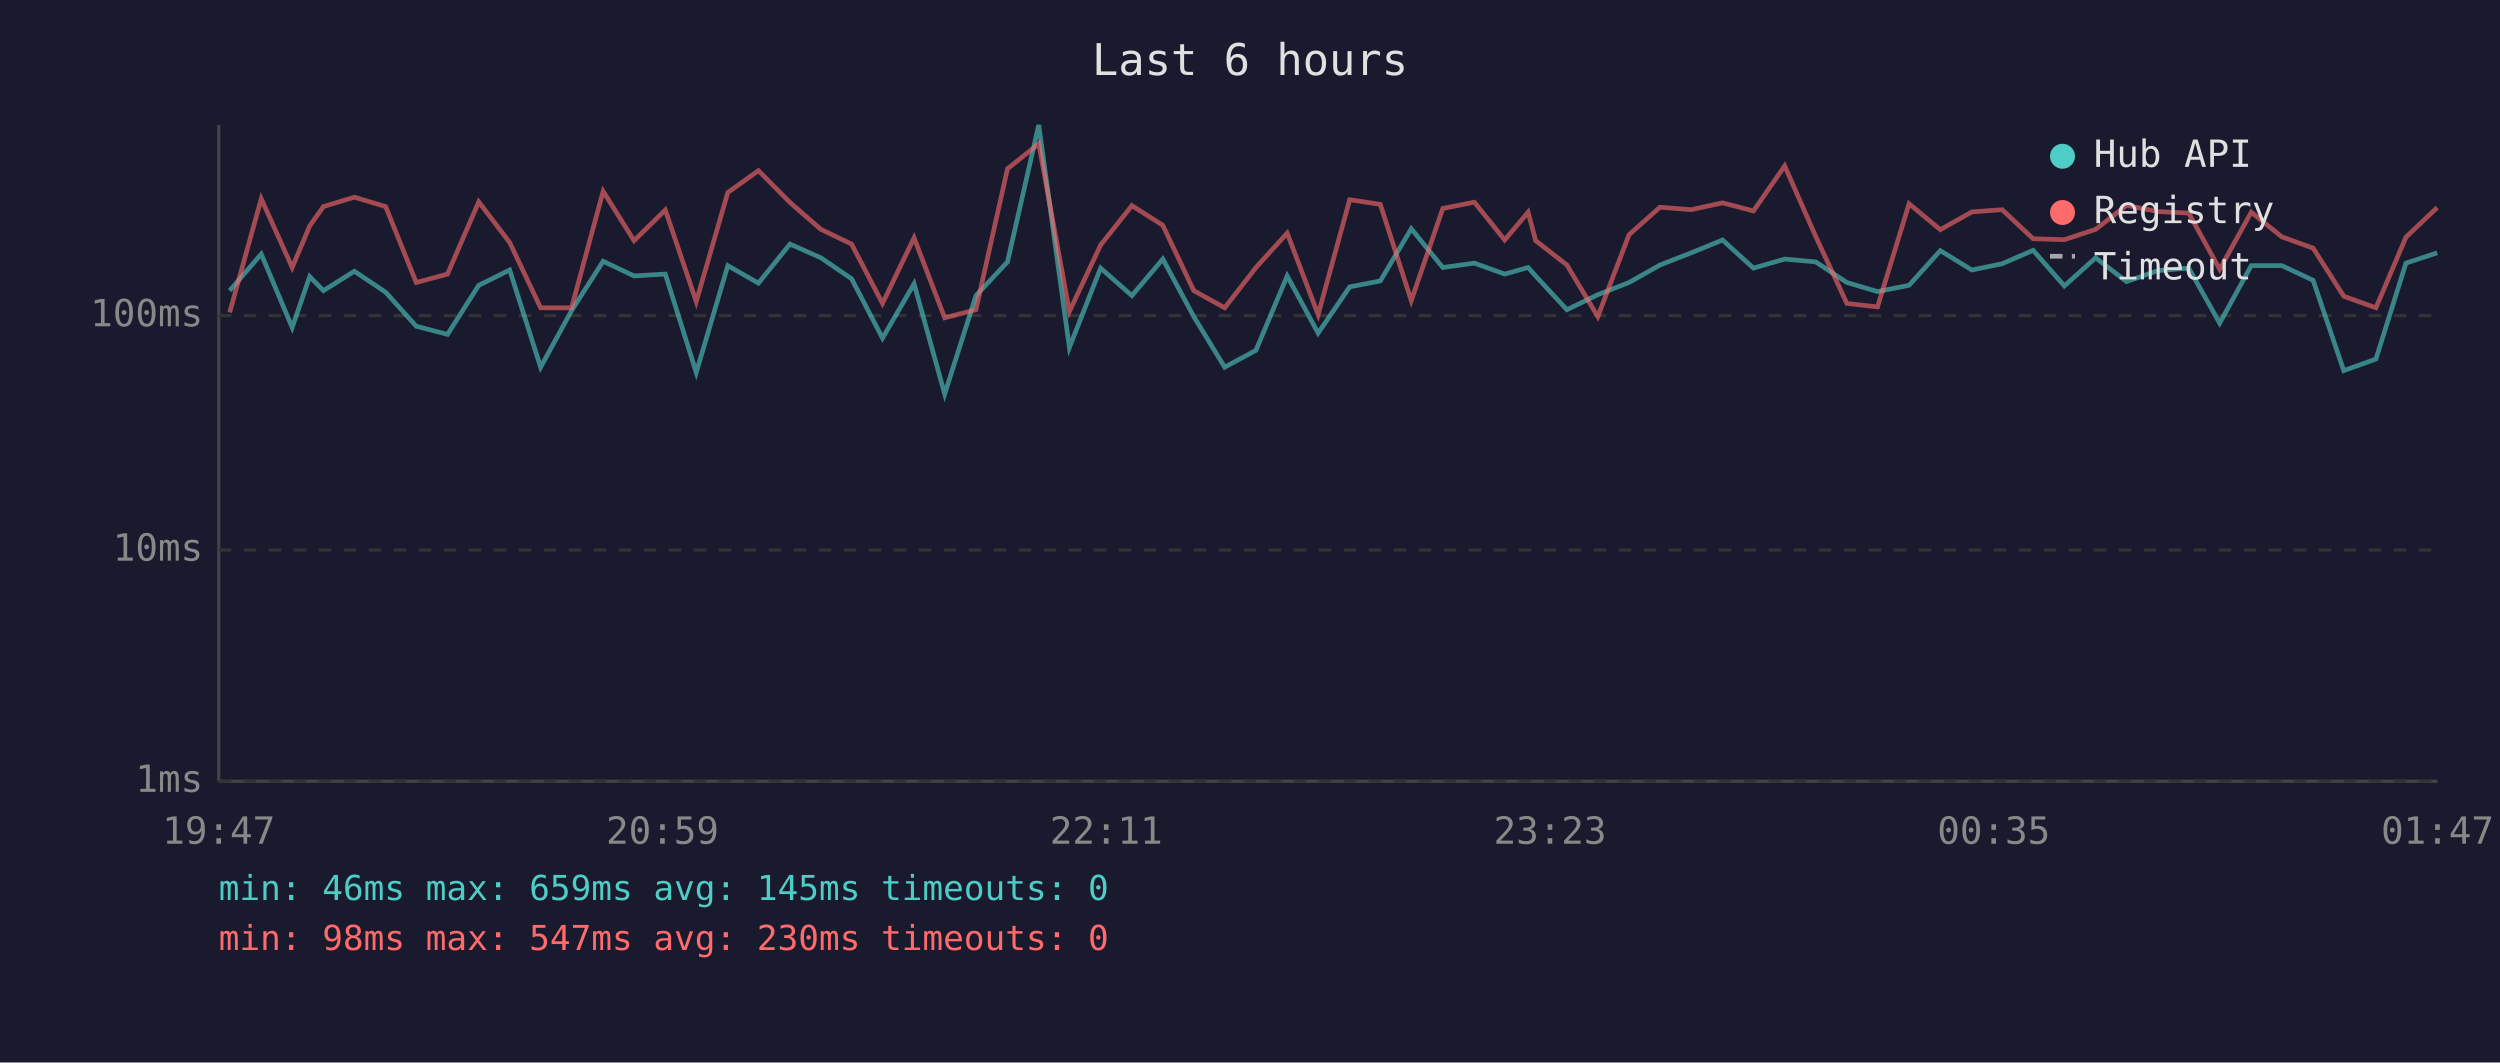
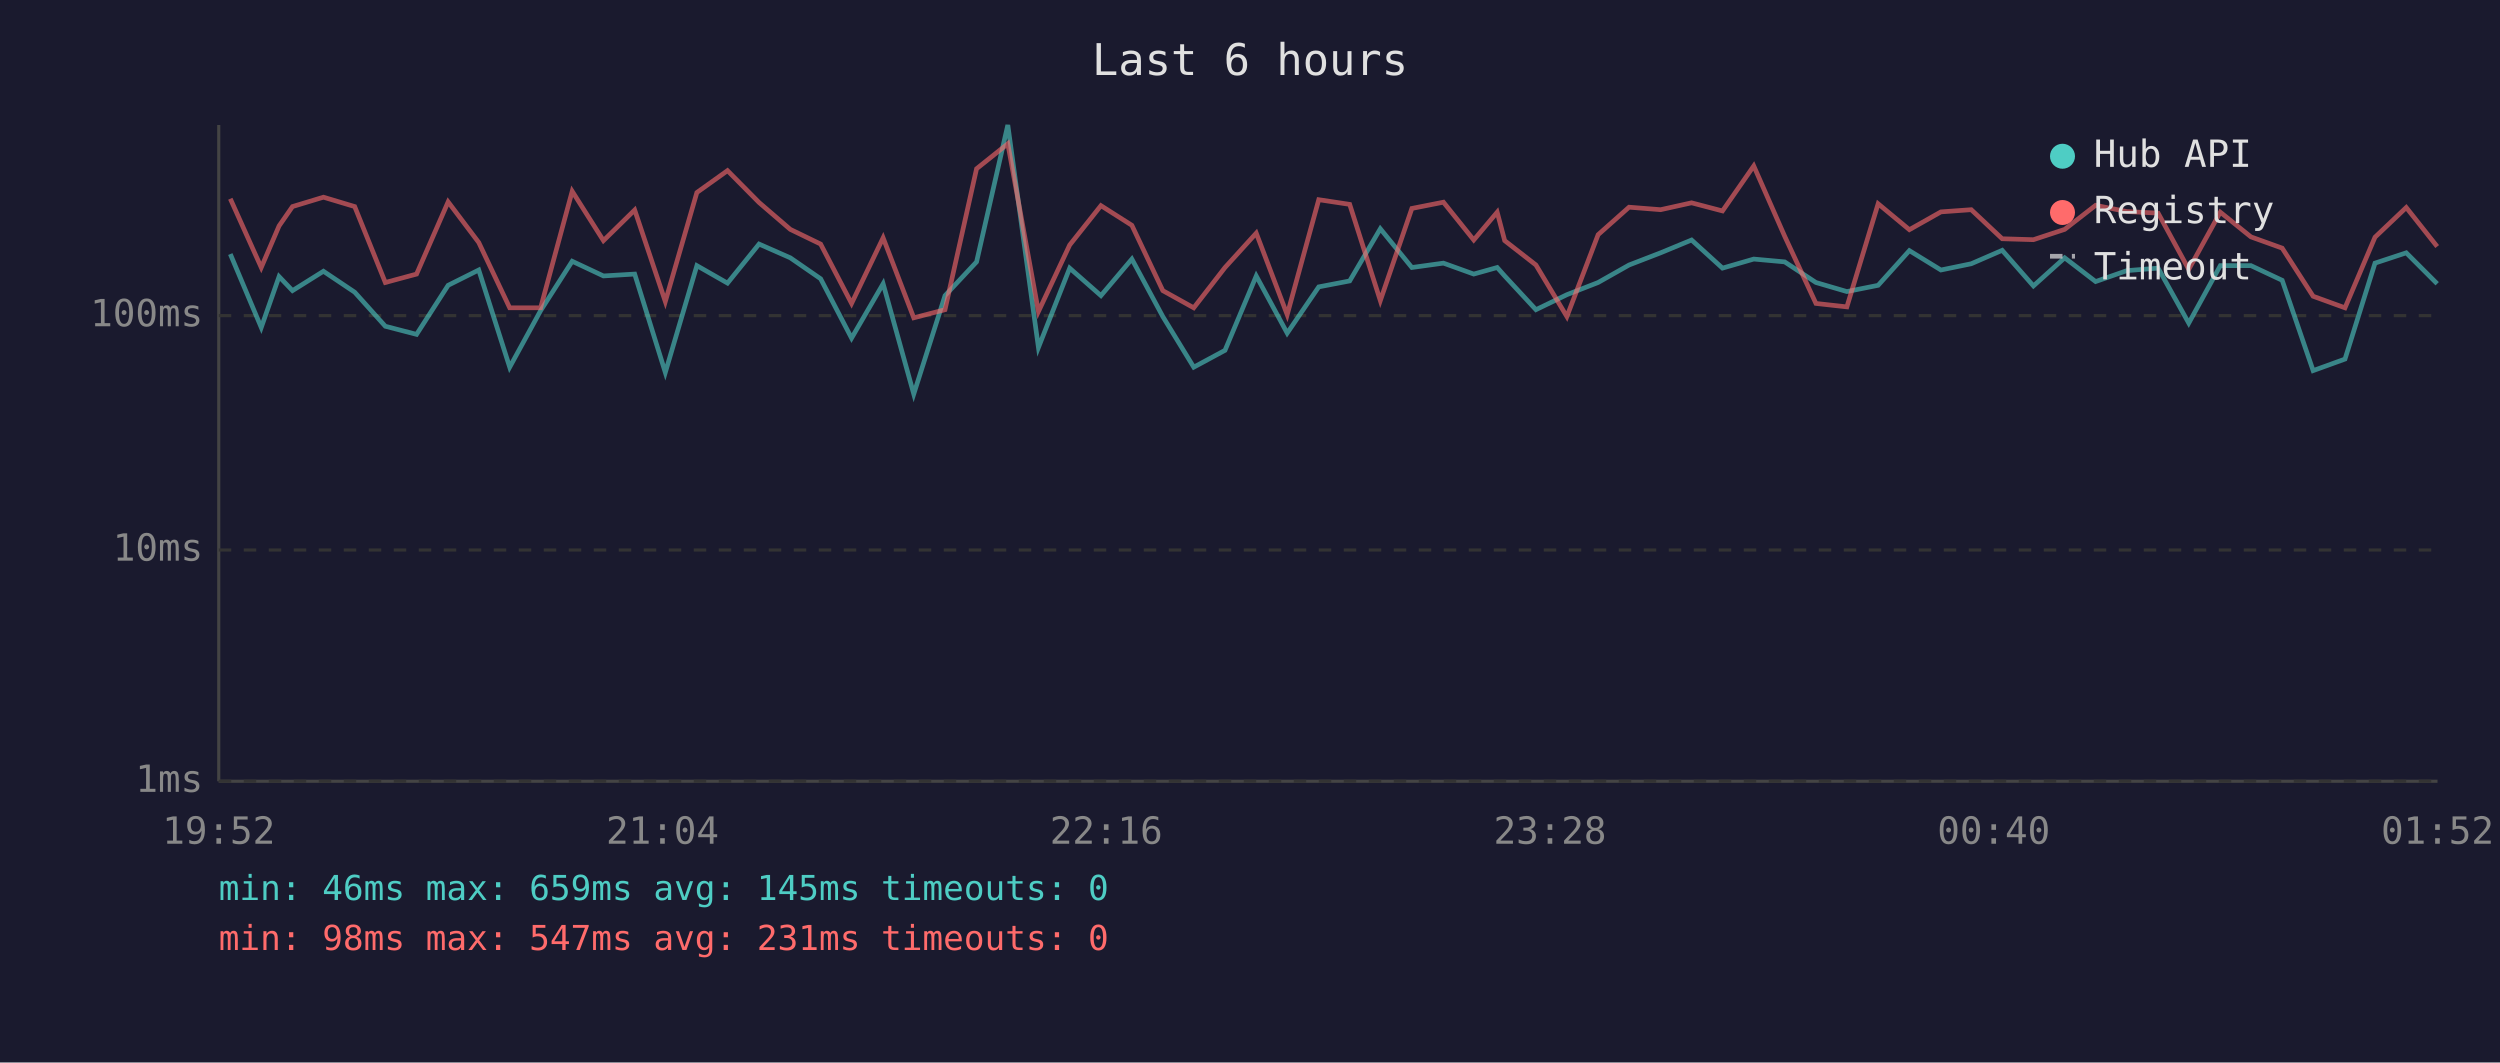
<svg xmlns="http://www.w3.org/2000/svg" viewBox="0 0 800 340" font-family="monospace" font-size="12">
  <rect width="800" height="340" fill="#1a1a2e" />
  <text x="400" y="24" fill="#e0e0e0" font-size="14" text-anchor="middle">Last 6 hours</text>
  <line x1="70" y1="40" x2="70" y2="250" stroke="#444" stroke-width="1" />
  <line x1="70" y1="250" x2="780" y2="250" stroke="#444" stroke-width="1" />
  <line x1="70" y1="250" x2="780" y2="250" stroke="#333" stroke-width="1" stroke-dasharray="4" />
  <text x="65" y="250" fill="#888" text-anchor="end" dominant-baseline="middle">1ms</text>
  <line x1="70" y1="176" x2="780" y2="176" stroke="#333" stroke-width="1" stroke-dasharray="4" />
  <text x="65" y="176" fill="#888" text-anchor="end" dominant-baseline="middle">10ms</text>
  <line x1="70" y1="101" x2="780" y2="101" stroke="#333" stroke-width="1" stroke-dasharray="4" />
  <text x="65" y="101" fill="#888" text-anchor="end" dominant-baseline="middle">100ms</text>
-   <text x="70" y="270" fill="#888" text-anchor="middle">19:47</text>
-   <text x="212" y="270" fill="#888" text-anchor="middle">20:59</text>
-   <text x="354" y="270" fill="#888" text-anchor="middle">22:11</text>
-   <text x="496" y="270" fill="#888" text-anchor="middle">23:23</text>
-   <text x="638" y="270" fill="#888" text-anchor="middle">00:35</text>
-   <text x="780" y="270" fill="#888" text-anchor="middle">01:47</text>
-   <polyline points="73.5,93.0 83.6,81.3 93.5,104.8 99.1,88.5 103.5,93.0 113.4,86.8 123.4,93.5 133.2,104.4 143.2,107.0 153.2,91.3 163.1,86.4 173.0,117.5 182.9,99.4 193.0,83.6 202.9,88.3 212.9,87.7 222.8,119.2 232.9,85.0 242.7,90.6 252.8,78.1 262.7,82.5 272.5,89.2 282.4,108.2 292.5,90.8 302.3,126.1 312.3,94.6 322.4,83.8 332.4,40.0 342.2,111.2 352.2,85.8 362.2,94.6 372.1,82.9 382.0,101.3 391.9,117.5 401.9,112.1 411.9,88.3 421.8,106.6 431.9,91.8 441.7,89.9 451.6,73.2 461.7,85.6 471.8,84.2 481.5,87.7 489.0,85.6 491.4,88.3 501.4,99.1 511.3,94.3 521.3,90.4 531.2,84.8 541.2,80.9 551.2,76.8 561.1,85.8 571.1,82.9 581.0,83.8 591.0,90.4 600.8,93.3 610.9,91.3 620.9,80.2 631.0,86.4 640.7,84.4 650.6,80.1 660.6,91.5 670.6,82.5 680.5,90.1 690.5,86.6 700.4,85.8 710.3,103.4 720.4,85.0 730.2,85.0 740.2,89.7 750.0,118.6 760.3,114.9 769.9,84.2 779.9,80.9" fill="none" stroke="#4ecdc4" stroke-width="1.5" opacity="0.6" />
-   <polyline points="73.5,100.0 83.6,63.6 93.5,85.6 99.1,72.3 103.5,66.1 113.4,63.1 123.4,66.1 133.2,90.4 143.2,87.7 153.2,64.6 163.1,77.6 173.0,98.5 182.9,98.5 193.0,61.2 202.9,77.0 212.9,67.2 222.8,96.5 232.9,61.6 242.7,54.6 252.8,64.8 262.7,73.4 272.5,78.1 282.4,97.1 292.5,76.1 302.3,101.7 312.3,99.1 322.4,54.0 332.4,46.0 342.2,99.7 352.2,78.4 362.2,65.8 372.1,72.1 382.0,93.0 391.9,98.5 401.9,85.6 411.9,74.6 421.8,100.7 431.9,63.9 441.7,65.4 451.6,96.2 461.7,66.7 471.8,64.7 481.5,76.8 489.0,67.9 491.4,77.0 501.4,84.8 511.3,101.3 521.3,75.1 531.2,66.3 541.2,67.1 551.2,64.9 561.1,67.5 571.1,53.1 581.0,75.6 591.0,97.1 600.8,98.2 610.9,65.2 620.9,73.5 631.0,67.8 640.7,67.1 650.6,76.4 660.6,76.7 670.6,73.4 680.5,65.7 690.5,67.7 700.4,68.2 710.3,86.2 720.4,67.9 730.2,75.8 740.2,79.4 750.0,94.8 760.3,98.5 769.9,75.9 779.9,66.4" fill="none" stroke="#ff6b6b" stroke-width="1.5" opacity="0.6" />
+   <text x="70" y="270" fill="#888" text-anchor="middle">19:52</text>
+   <text x="212" y="270" fill="#888" text-anchor="middle">21:04</text>
+   <text x="354" y="270" fill="#888" text-anchor="middle">22:16</text>
+   <text x="496" y="270" fill="#888" text-anchor="middle">23:28</text>
+   <text x="638" y="270" fill="#888" text-anchor="middle">00:40</text>
+   <text x="780" y="270" fill="#888" text-anchor="middle">01:52</text>
+   <polyline points="73.7,81.3 83.6,104.8 89.3,88.5 93.6,93.0 103.5,86.8 113.5,93.5 123.3,104.4 133.3,107.0 143.4,91.3 153.2,86.4 163.1,117.5 173.0,99.4 183.1,83.6 193.1,88.3 203.1,87.7 212.9,119.2 223.0,85.0 232.8,90.6 242.9,78.1 252.9,82.5 262.6,89.2 272.5,108.2 282.6,90.8 292.4,126.1 302.4,94.6 312.5,83.8 322.5,40.0 332.3,111.2 342.3,85.8 352.3,94.6 362.2,82.9 372.1,101.3 382.0,117.5 392.0,112.1 402.0,88.3 411.9,106.6 422.0,91.8 431.9,89.9 441.7,73.2 451.8,85.6 461.9,84.2 471.6,87.7 479.1,85.6 481.5,88.3 491.5,99.1 501.4,94.3 511.4,90.4 521.3,84.8 531.4,80.9 541.3,76.8 551.2,85.8 561.2,82.9 571.1,83.8 581.1,90.4 591.0,93.3 601.0,91.3 611.0,80.2 621.1,86.4 630.8,84.4 640.7,80.1 650.7,91.5 660.7,82.5 670.6,90.1 680.6,86.6 690.6,85.8 700.4,103.4 710.5,85.0 720.3,85.0 730.3,89.7 740.2,118.6 750.4,114.9 760.0,84.2 770.0,80.9 779.9,90.8" fill="none" stroke="#4ecdc4" stroke-width="1.5" opacity="0.6" />
+   <polyline points="73.7,63.6 83.6,85.6 89.3,72.3 93.6,66.1 103.5,63.1 113.5,66.1 123.3,90.4 133.3,87.7 143.4,64.6 153.2,77.6 163.1,98.5 173.0,98.5 183.1,61.2 193.1,77.0 203.1,67.2 212.9,96.5 223.0,61.6 232.8,54.6 242.9,64.8 252.9,73.4 262.6,78.1 272.5,97.1 282.6,76.1 292.4,101.7 302.4,99.1 312.5,54.0 322.5,46.0 332.3,99.7 342.3,78.4 352.3,65.8 362.2,72.1 372.1,93.0 382.0,98.5 392.0,85.6 402.0,74.6 411.9,100.7 422.0,63.9 431.9,65.4 441.7,96.2 451.8,66.7 461.9,64.7 471.6,76.8 479.1,67.9 481.5,77.0 491.5,84.8 501.4,101.3 511.4,75.1 521.3,66.3 531.4,67.1 541.3,64.9 551.2,67.5 561.2,53.1 571.1,75.6 581.1,97.1 591.0,98.2 601.0,65.2 611.0,73.5 621.1,67.8 630.8,67.1 640.7,76.4 650.7,76.7 660.7,73.4 670.6,65.7 680.6,67.7 690.6,68.2 700.4,86.2 710.5,67.9 720.3,75.8 730.3,79.4 740.2,94.8 750.4,98.5 760.0,75.9 770.0,66.4 779.9,78.9" fill="none" stroke="#ff6b6b" stroke-width="1.5" opacity="0.6" />
  <circle cx="660" cy="50" r="4" fill="#4ecdc4" />
  <text x="670" y="50" fill="#e0e0e0" dominant-baseline="middle">Hub API</text>
  <circle cx="660" cy="68" r="4" fill="#ff6b6b" />
  <text x="670" y="68" fill="#e0e0e0" dominant-baseline="middle">Registry</text>
  <line x1="656" y1="82" x2="664" y2="82" stroke="#e0e0e0" stroke-width="1.5" stroke-dasharray="4,3" opacity="0.7" />
  <text x="670" y="86" fill="#e0e0e0" dominant-baseline="middle">Timeout</text>
  <text x="70" y="288" fill="#4ecdc4" font-size="11">min: 46ms  max: 659ms  avg: 145ms  timeouts: 0</text>
-   <text x="70" y="304" fill="#ff6b6b" font-size="11">min: 98ms  max: 547ms  avg: 230ms  timeouts: 0</text>
+   <text x="70" y="304" fill="#ff6b6b" font-size="11">min: 98ms  max: 547ms  avg: 231ms  timeouts: 0</text>
</svg>
